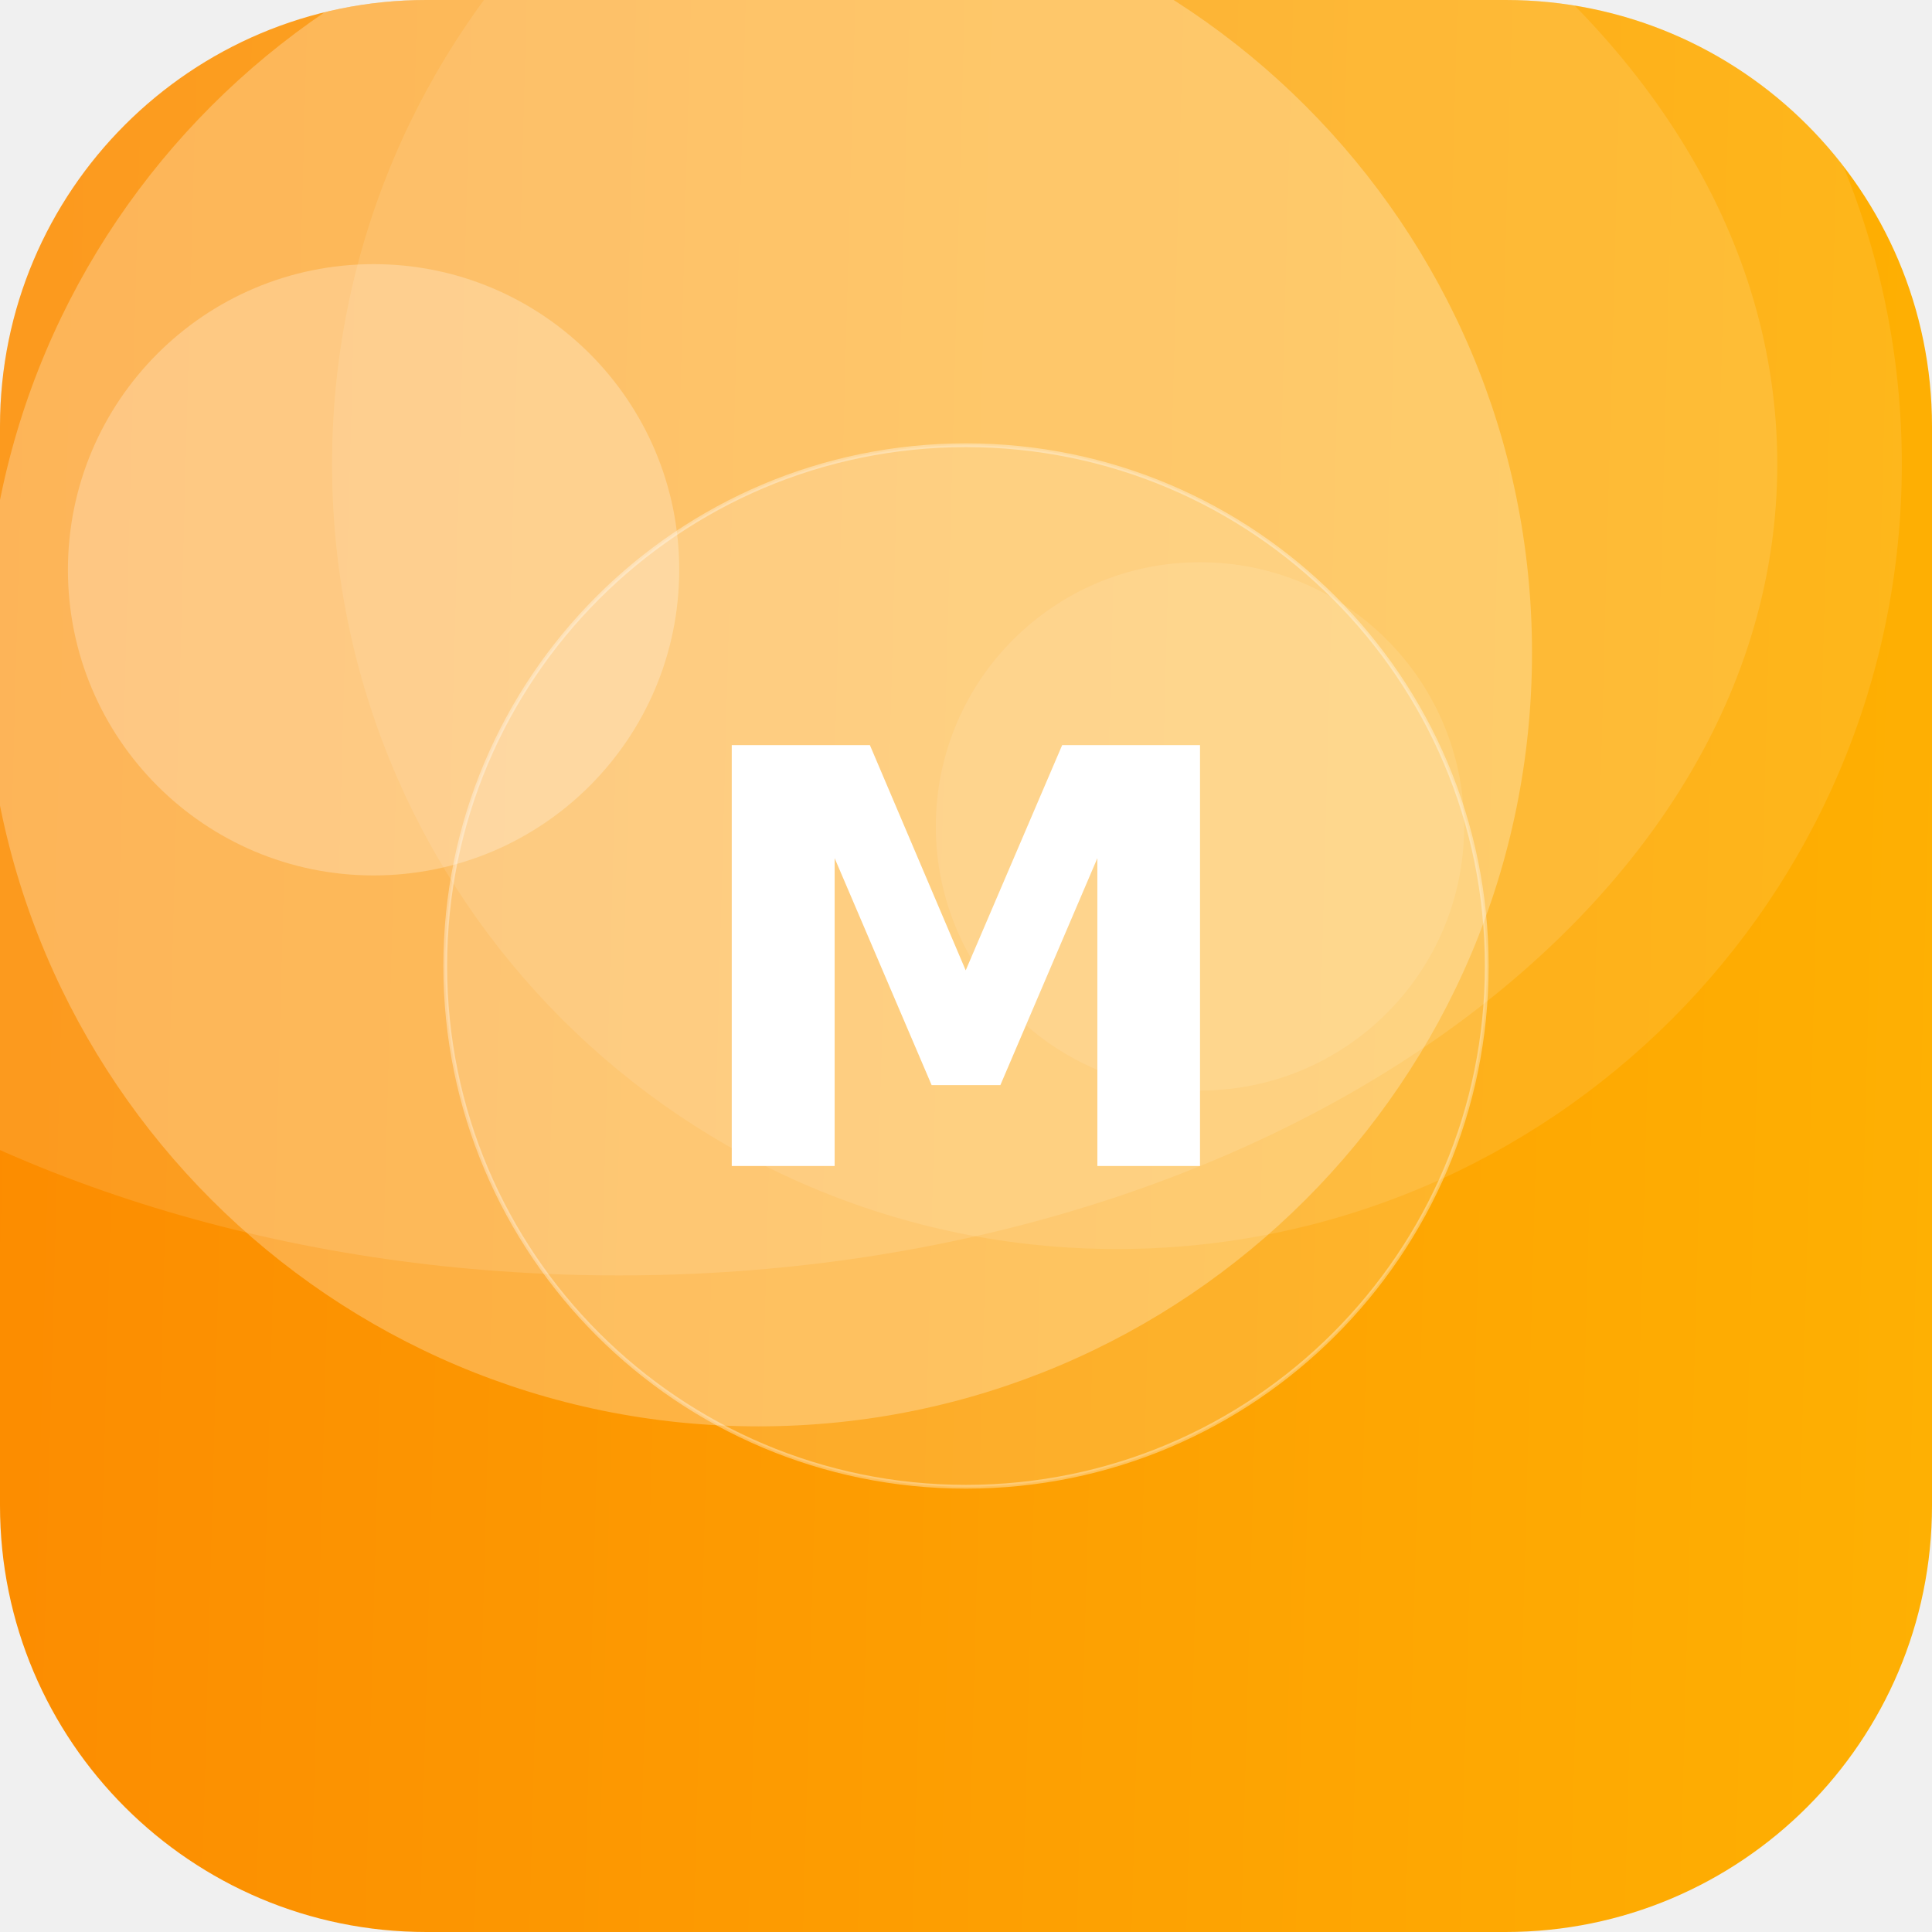
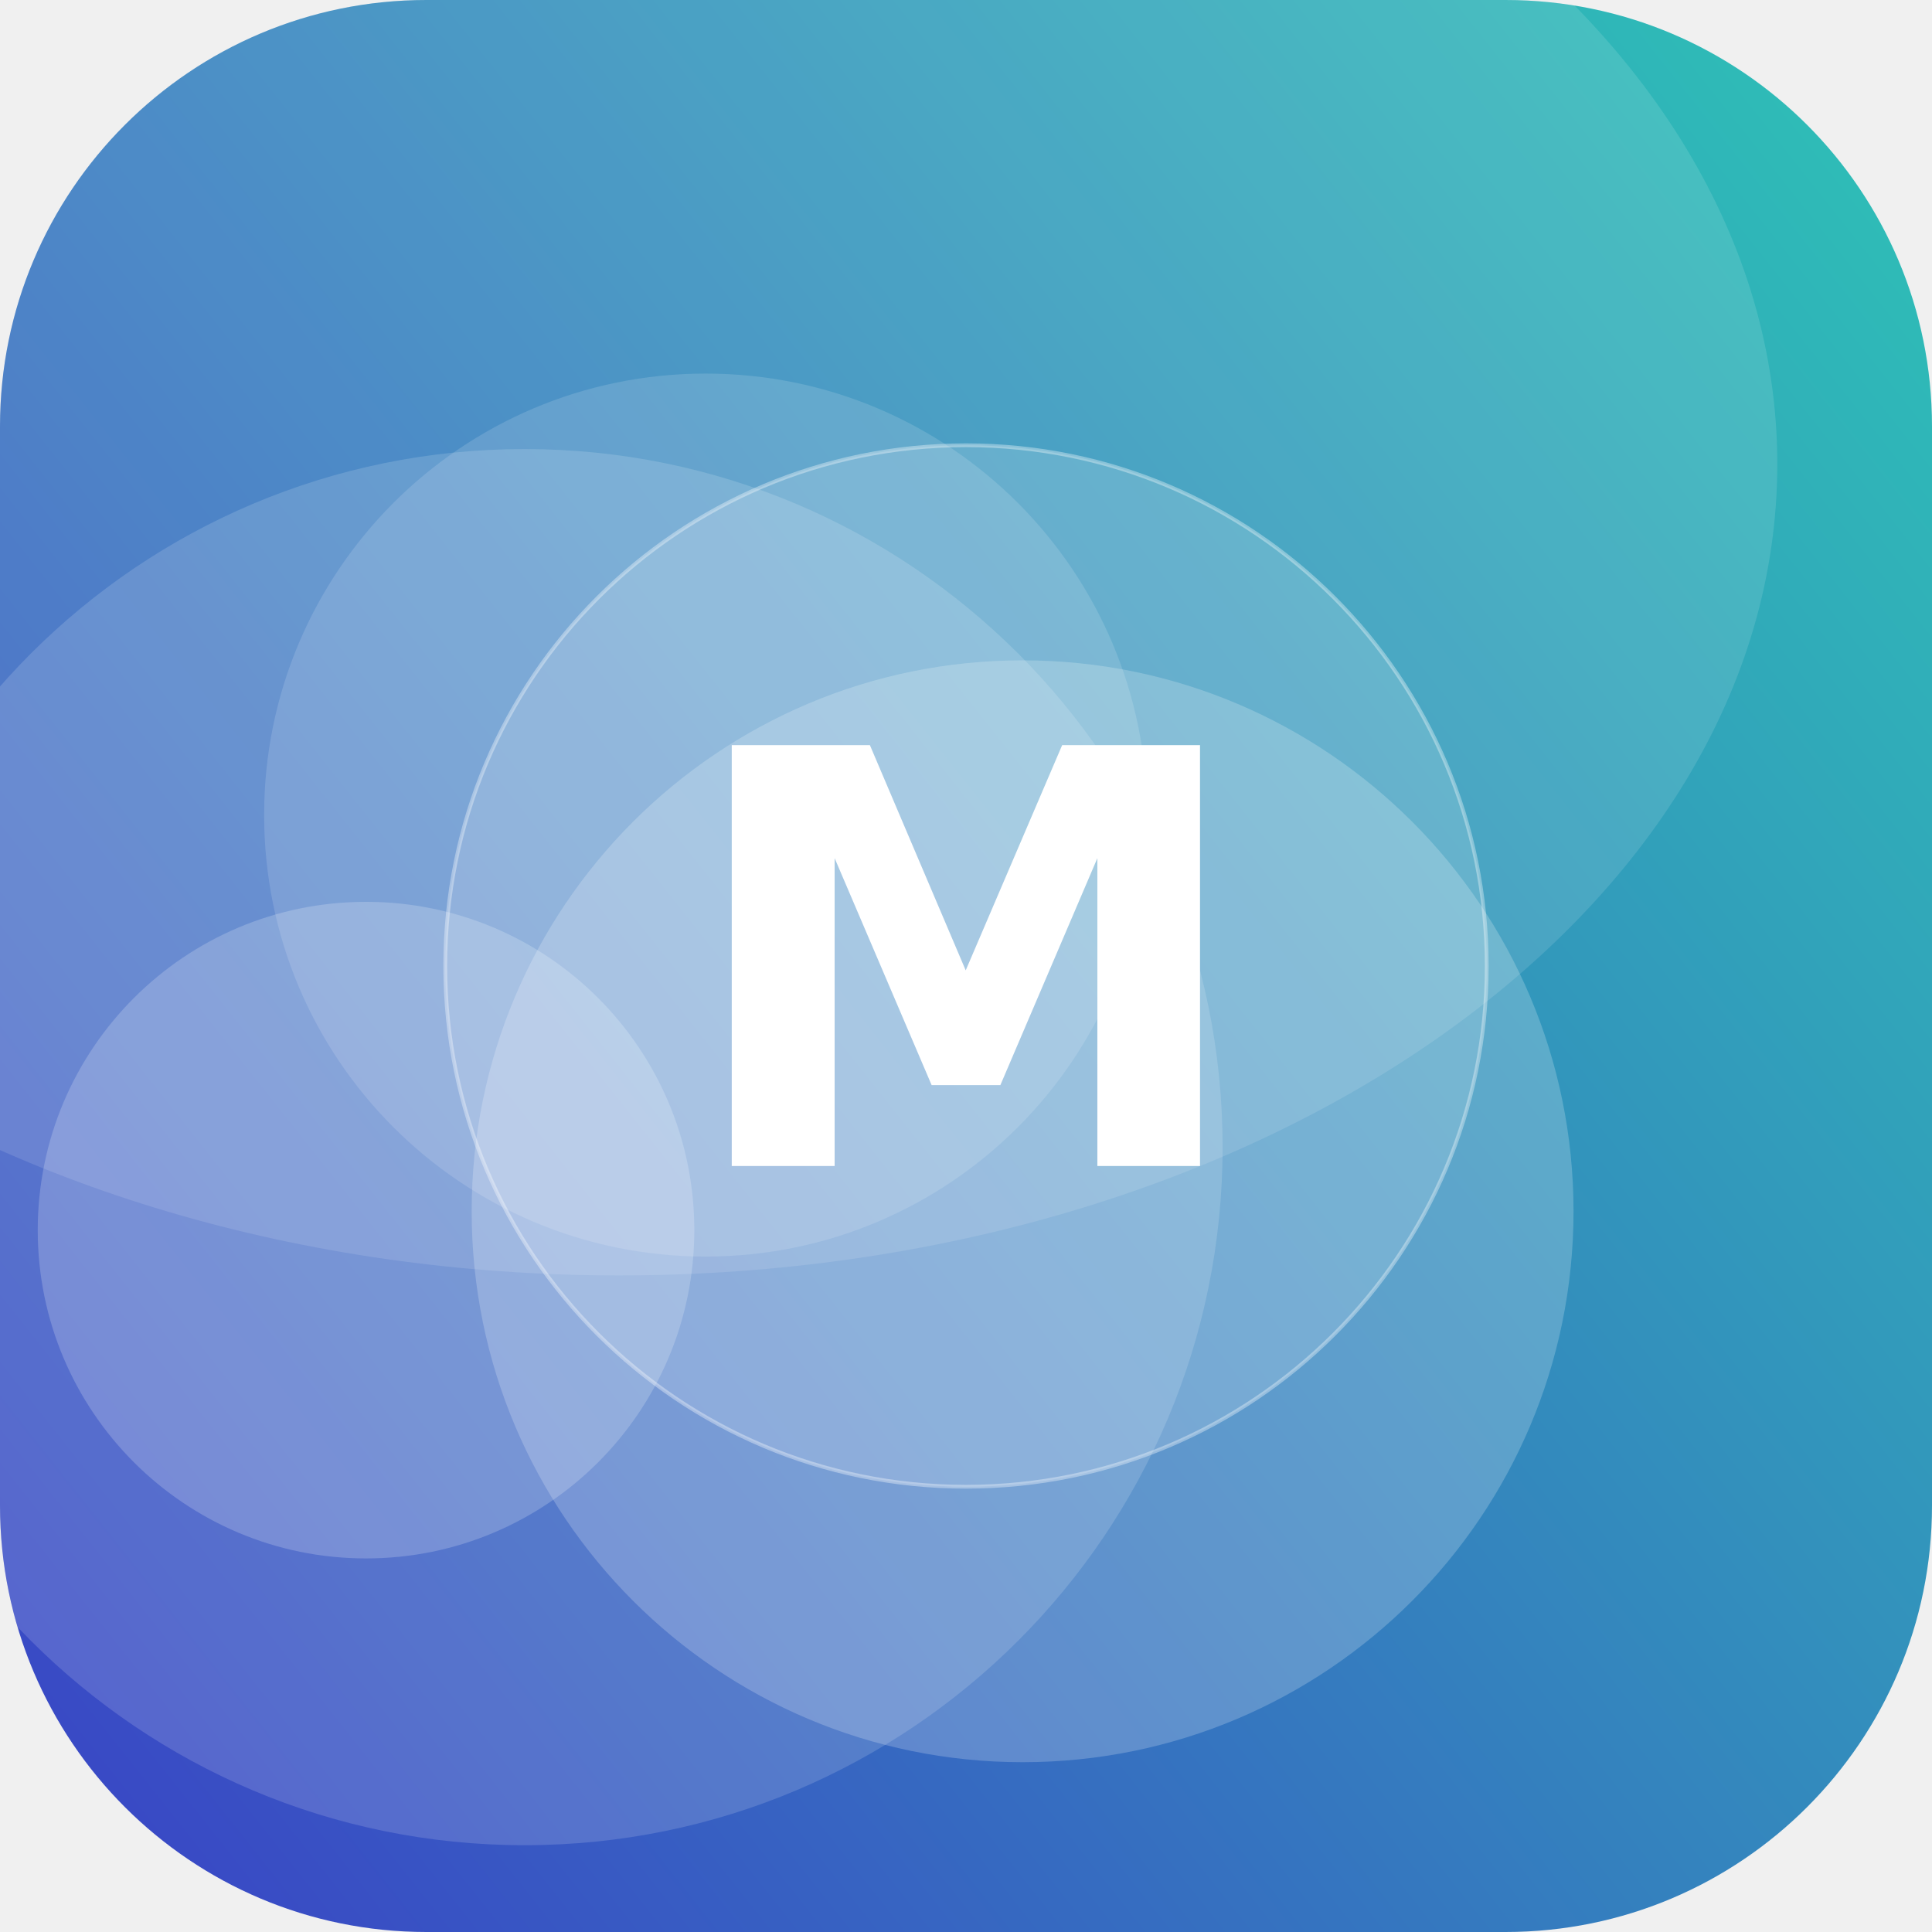
<svg xmlns="http://www.w3.org/2000/svg" width="512" height="512" viewBox="0 0 512 512">
  <defs>
-     <linearGradient id="g" x1="0" y1="0" x2="1" y2="1" gradientTransform="rotate(138 0.5 0.5)">
-       <stop offset="0" stop-color="#FFB703" />
-       <stop offset="1" stop-color="#FB8500" />
+     <linearGradient id="g" x1="0" y1="0" x2="1" y2="1" gradientTransform="rotate(96 0.5 0.5)">
+       <stop offset="0" stop-color="#2EC4B6" />
+       <stop offset="1" stop-color="#3A41C6" />
    </linearGradient>
    <clipPath id="c">
      <rect width="512" height="512" rx="113" />
    </clipPath>
  </defs>
  <g clip-path="url(#c)">
    <rect width="512" height="512" fill="url(#g)" />
-     <circle cx="296" cy="123" r="208" fill="#FFFFFF" fill-opacity="0.10" />
-     <circle cx="318" cy="219" r="70" fill="#FFFFFF" fill-opacity="0.10" />
-     <circle cx="201" cy="173" r="205" fill="#FFFFFF" fill-opacity="0.26" />
-     <circle cx="99" cy="151" r="81" fill="#FFFFFF" fill-opacity="0.25" />
+     <circle cx="97" cy="326" r="87" fill="#FFFFFF" fill-opacity="0.20" />
+     <circle cx="139" cy="304" r="185" fill="#FFFFFF" fill-opacity="0.15" />
+     <circle cx="187" cy="216" r="117" fill="#FFFFFF" fill-opacity="0.14" />
+     <circle cx="271" cy="321" r="146" fill="#FFFFFF" fill-opacity="0.21" />
    <ellipse cx="164" cy="123" rx="307" ry="215" fill="#FFFFFF" fill-opacity="0.12" />
    <circle cx="256" cy="256" r="138" fill="#FFFFFF" fill-opacity="0.16" stroke="#FFFFFF" stroke-opacity="0.35" />
    <text x="50%" y="50%" dy="53" text-anchor="middle" font-family="DejaVu Sans, Helvetica, Arial, sans-serif" font-weight="bold" font-size="153" fill="#FFFFFF">M</text>
  </g>
</svg>
